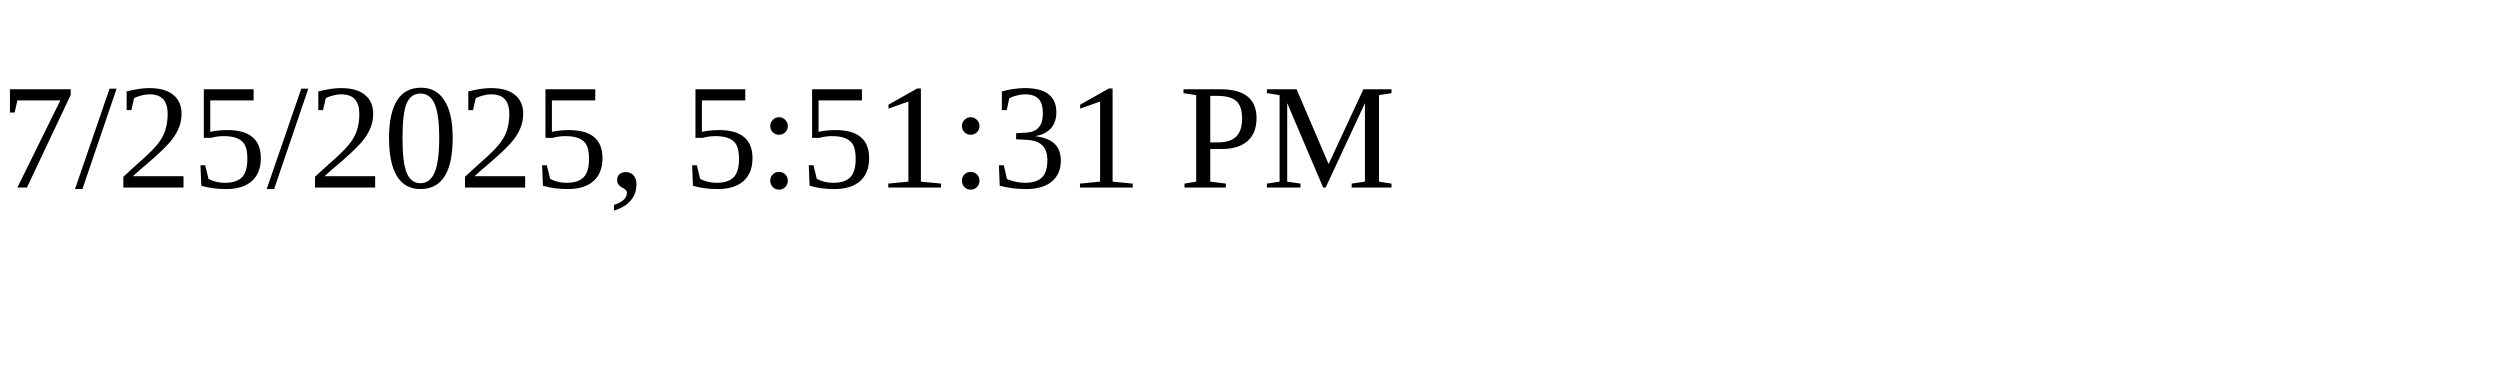
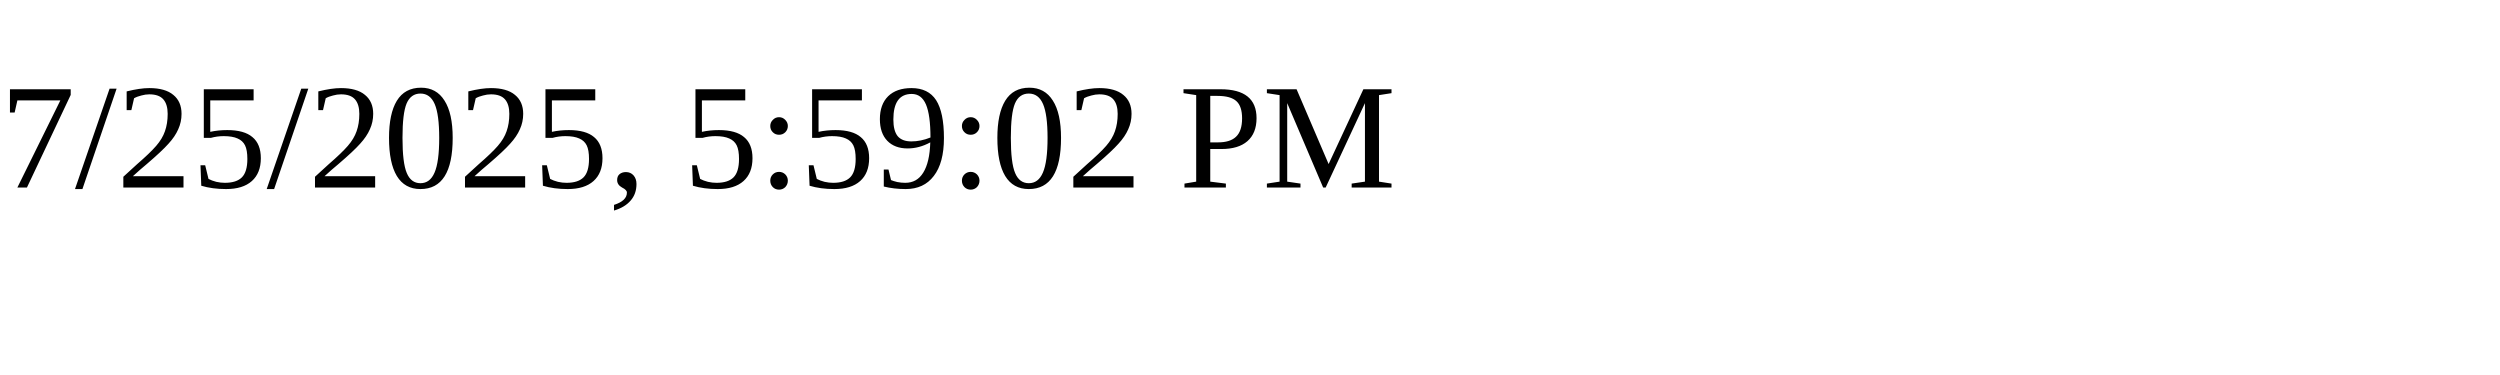
<svg xmlns="http://www.w3.org/2000/svg" height="30" width="200">
-   <text x="0" y="15">7/25/2025, 5:51:31 PM</text>
+   <text x="0" y="15">7/25/2025, 5:59:02 PM</text>
</svg>
